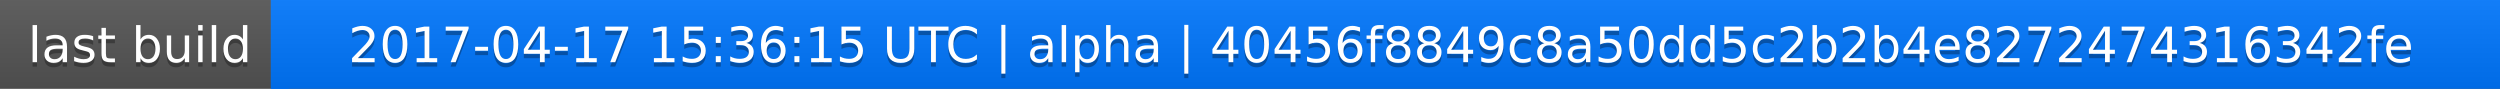
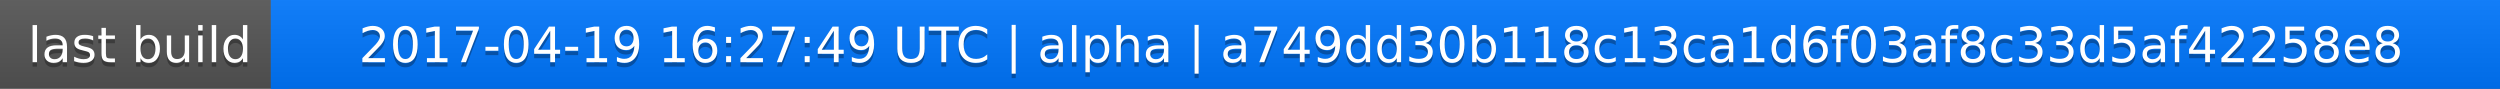
<svg xmlns="http://www.w3.org/2000/svg" width="563" height="20">
  <linearGradient id="a" x2="0" y2="100%">
    <stop offset="0" stop-color="#bbb" stop-opacity=".1" />
    <stop offset="1" stop-opacity=".1" />
  </linearGradient>
  <rect rx="0" width="563" height="20" fill="#555" />
  <rect rx="0" x="61" width="502" height="20" fill="#07f" />
  <path fill="#07f" d="M61 0h4v20h-4z" />
  <rect rx="0" width="563" height="20" fill="url(#a)" />
  <g fill="#fff" text-anchor="middle" font-family="DejaVu Sans,Verdana,Geneva,sans-serif" font-size="11">
    <text x="31.5" y="15" fill="#010101" fill-opacity=".3">last build</text>
    <text x="31.5" y="14">last build</text>
-     <text x="311" y="15" fill="#010101" fill-opacity=".3">2017-04-17 15:36:15 UTC | alpha | 40456f8849c8a50dd5c2b2b4e8272474316342fe</text>
-     <text x="311" y="14">2017-04-17 15:36:15 UTC | alpha | 40456f8849c8a50dd5c2b2b4e8272474316342fe</text>
+     <text x="311" y="15" fill="#010101" fill-opacity=".3">2017-04-19 16:27:49 UTC | alpha | a749dd30b118c13ca1d6f03af8c33d5af42258e8</text>
+     <text x="311" y="14">2017-04-19 16:27:49 UTC | alpha | a749dd30b118c13ca1d6f03af8c33d5af42258e8</text>
  </g>
</svg>
